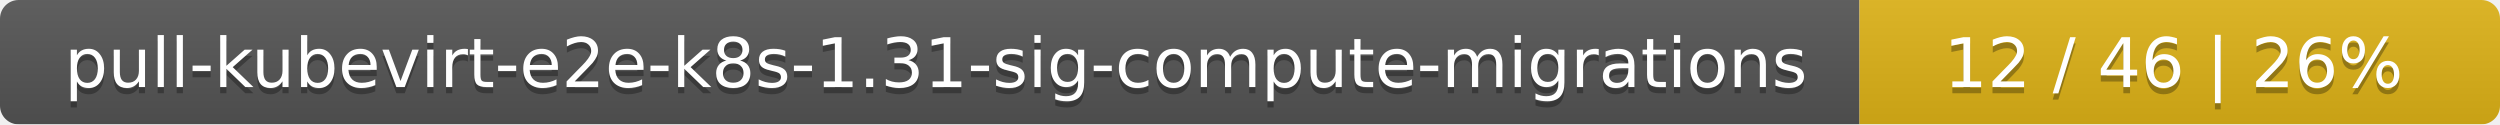
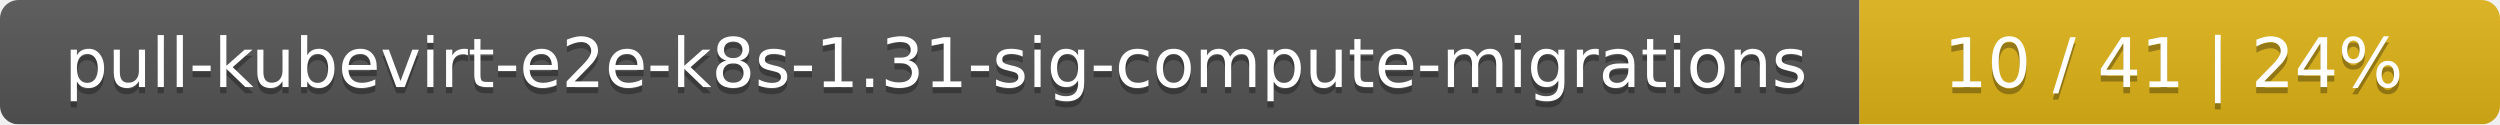
<svg xmlns="http://www.w3.org/2000/svg" width="402" height="20">
  <linearGradient id="smooth" x2="0" y2="100%">
    <stop offset="0" stop-color="#bbb" stop-opacity=".1" />
    <stop offset="1" stop-opacity=".1" />
  </linearGradient>
  <mask id="round">
    <rect width="402" height="20" rx="3" fill="#fff" />
  </mask>
  <g mask="url(#round)">
    <rect width="299" height="20" fill="#555" />
    <rect x="299" width="103" height="20" fill="#dfb317" />
    <rect width="402" height="20" fill="url(#smooth)" />
  </g>
  <g fill="#fff" text-anchor="middle" font-family="DejaVu Sans,Verdana,Geneva,sans-serif" font-size="11">
    <text x="150.5" y="15" fill="#010101" fill-opacity=".3">pull-kubevirt-e2e-k8s-1.31-sig-compute-migrations</text>
    <text x="150.5" y="14">pull-kubevirt-e2e-k8s-1.31-sig-compute-migrations</text>
-     <text x="349.5" y="15" fill="#010101" fill-opacity=".3">12 / 46    |    26%</text>
-     <text x="349.5" y="14">12 / 46    |    26%</text>
+     <text x="349.5" y="15" fill="#010101" fill-opacity=".3">10 / 41    |    24%</text>
+     <text x="349.5" y="14">10 / 41    |    24%</text>
  </g>
</svg>
